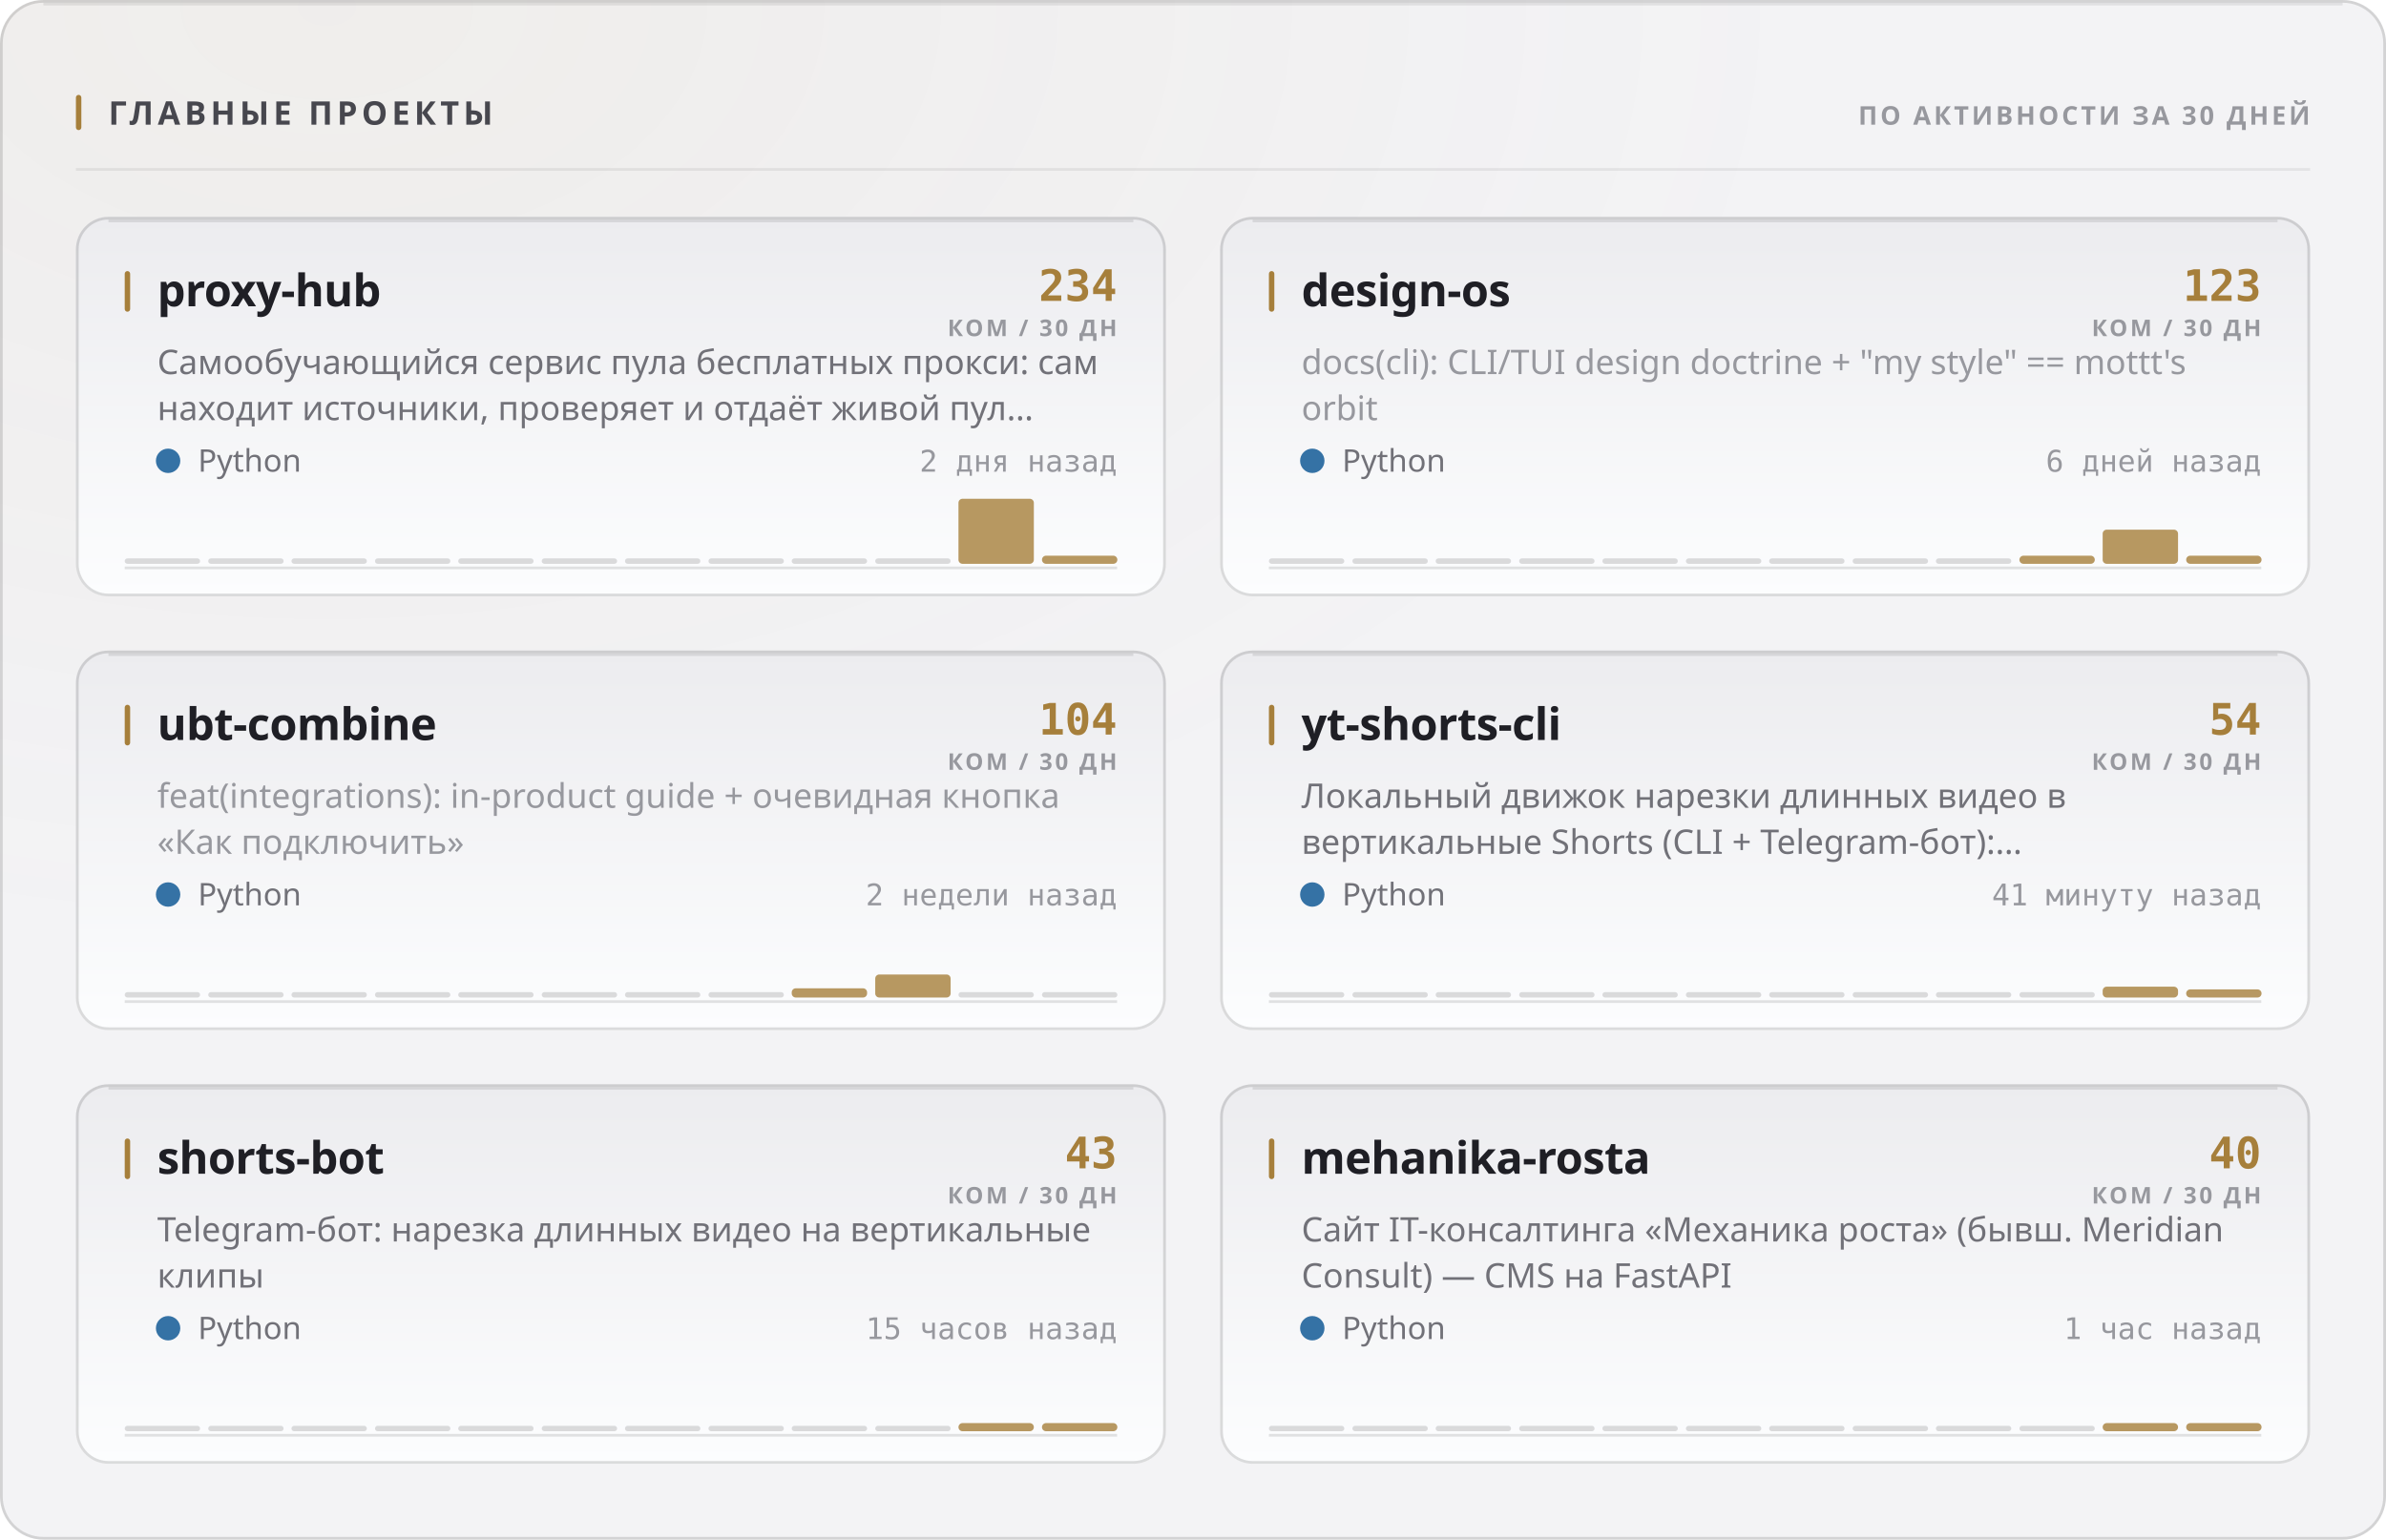
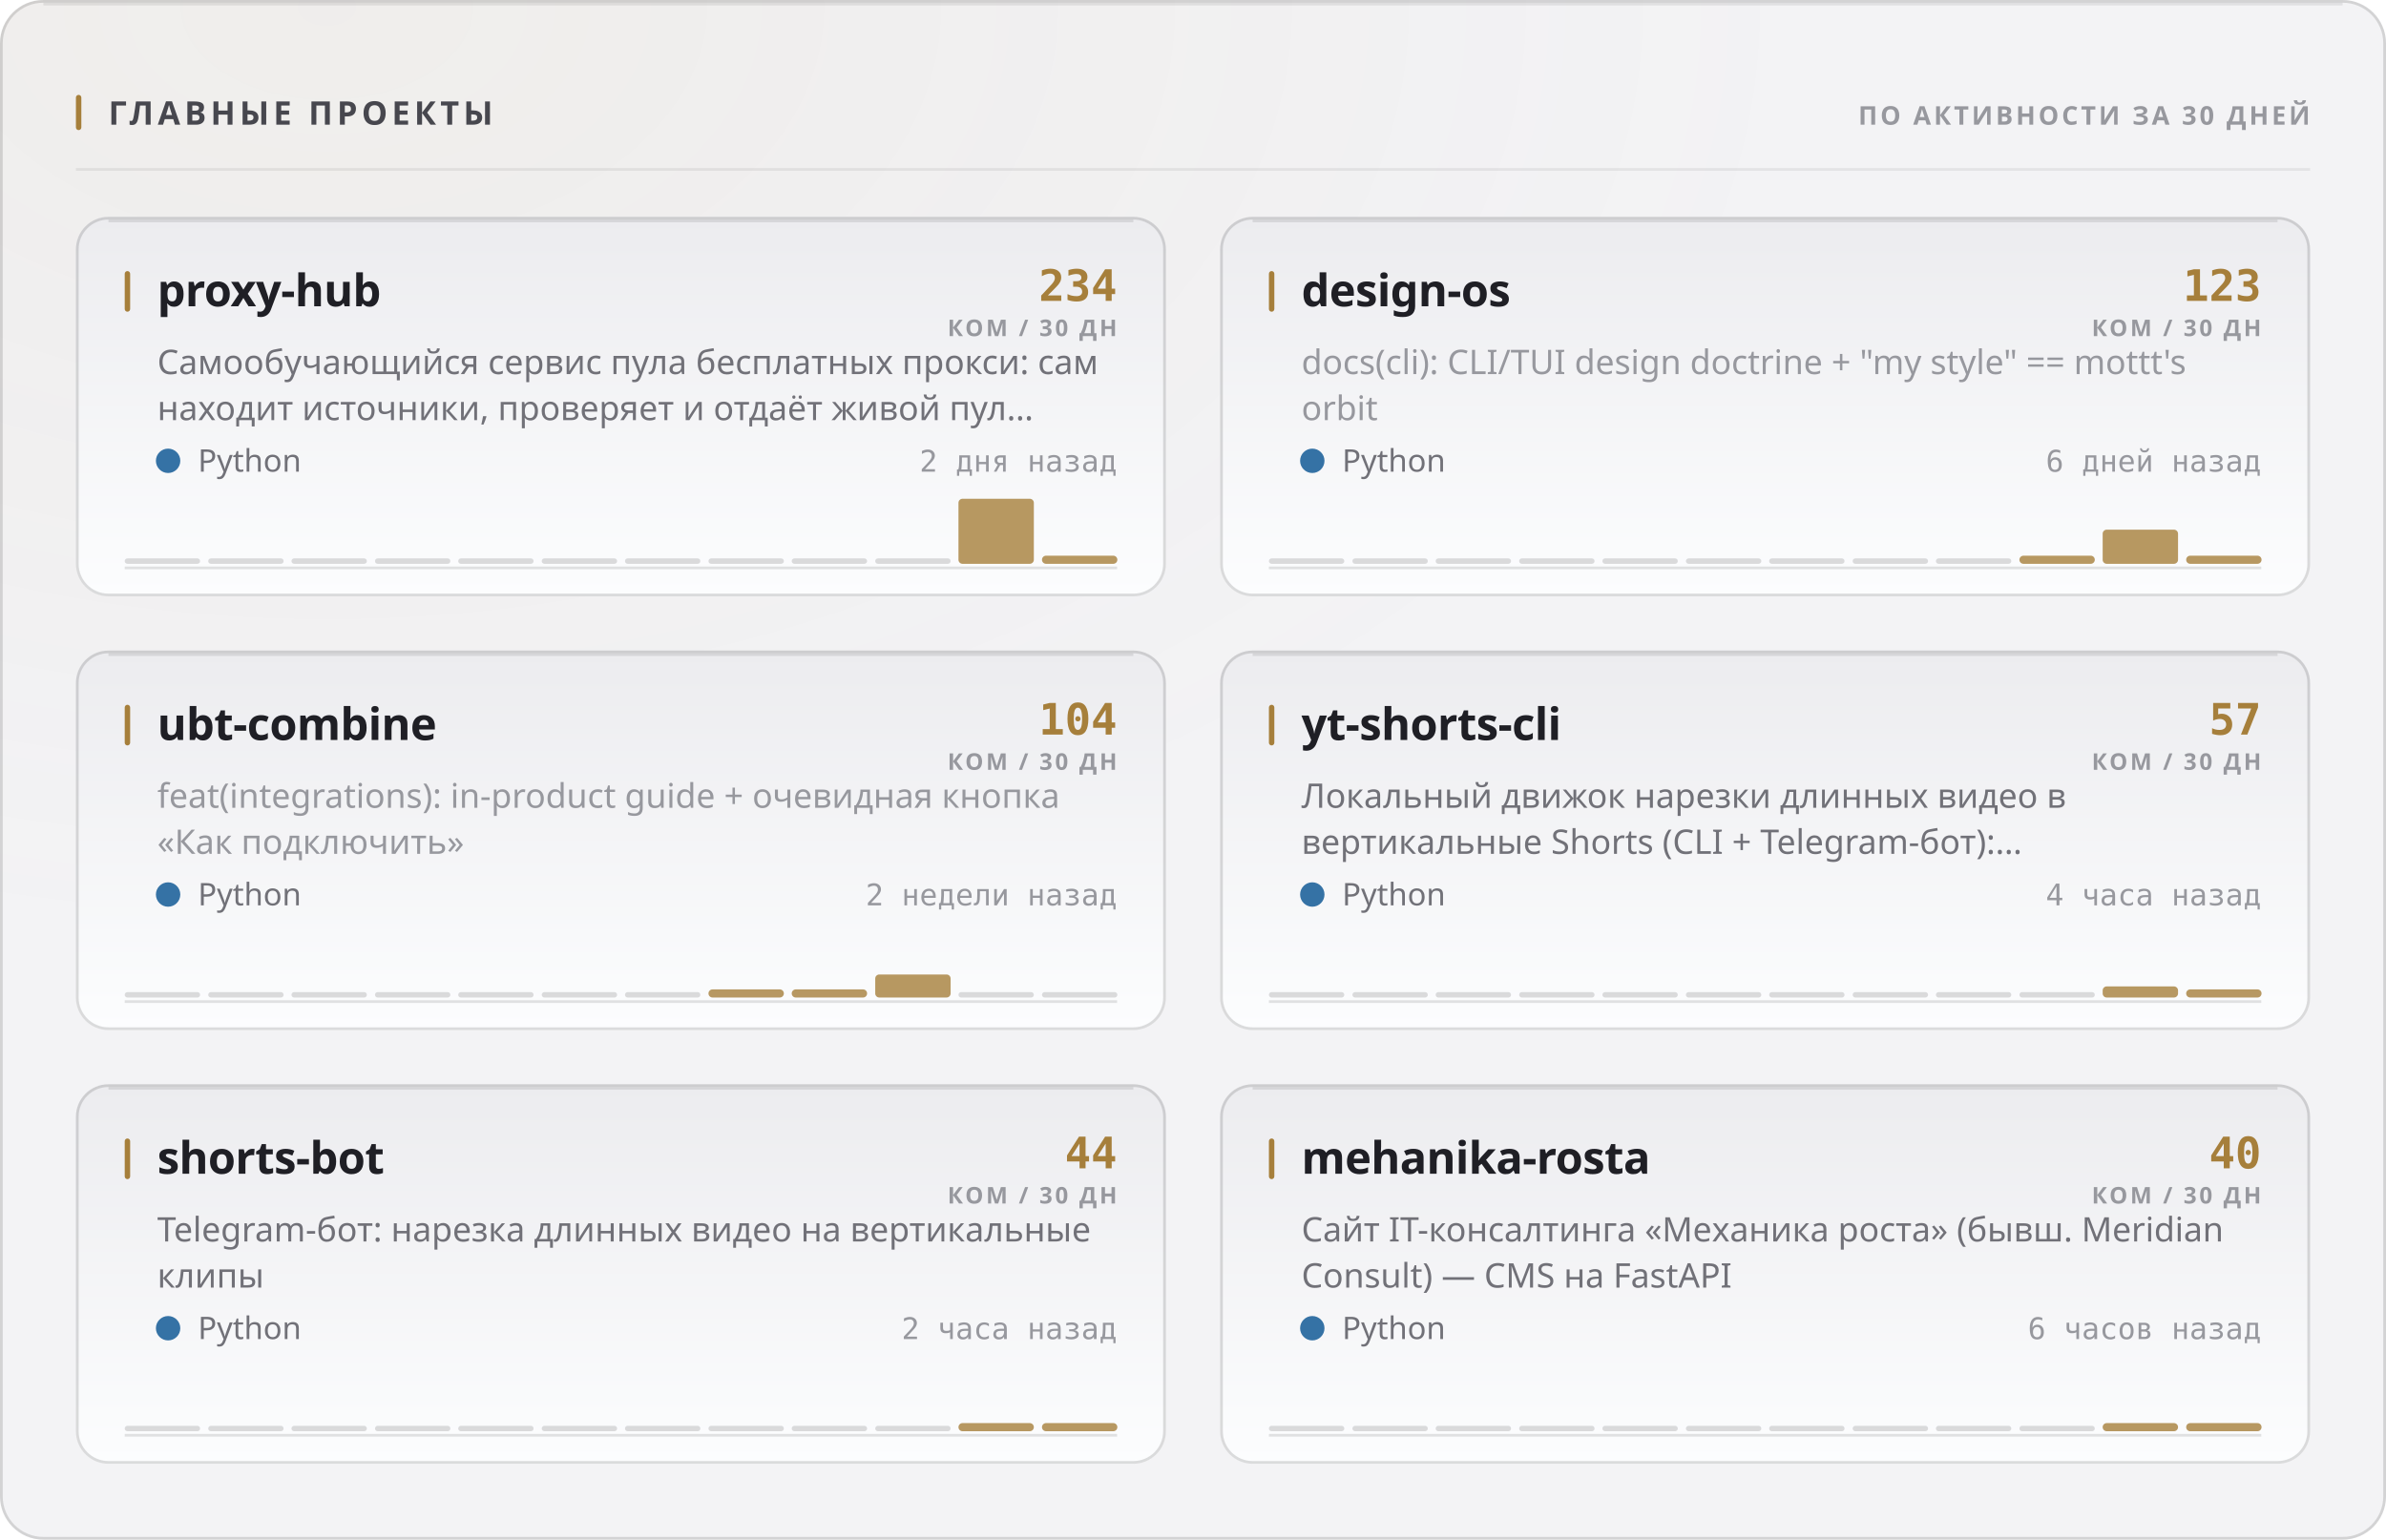
<svg xmlns="http://www.w3.org/2000/svg" width="880" height="568" viewBox="0 0 880 568" role="img">
  <style>
  text { font-family: -apple-system, BlinkMacSystemFont, 'Segoe UI', 'Noto Sans', Helvetica, Arial, sans-serif; }
  .mono { font-family: ui-monospace, 'SF Mono', 'Cascadia Mono', 'DejaVu Sans Mono', Menlo, Consolas, monospace; font-variant-numeric: tabular-nums; }
  .caps { letter-spacing: .1em; text-transform: uppercase; }

  @keyframes sheen  { from { transform: translateX(-120%); } to { transform: translateX(260%); } }
  @keyframes rise   { from { opacity: 0; transform: translateY(6px); } to { opacity: 1; transform: none; } }
  @keyframes slide  { from { opacity: 0; transform: translateX(-8px); } to { opacity: 1; transform: none; } }
  @keyframes grow   { from { transform: scaleY(0); } to { transform: scaleY(1); } }
  @keyframes widen  { from { transform: scaleX(0); } to { transform: scaleX(1); } }
  @keyframes draw   { from { stroke-dashoffset: 200; } to { stroke-dashoffset: 0; } }

  .sheen { animation: sheen 5.5s cubic-bezier(.45,0,.2,1) infinite; }
  .rise  { animation: rise .5s cubic-bezier(.16,1,.3,1) both; }
  .slide { animation: slide .42s cubic-bezier(.16,1,.3,1) both; }
  .bar   { transform-box: fill-box; transform-origin: 50% 100%;
           animation: grow .62s cubic-bezier(.16,1,.3,1) both; }
  .fill  { transform-box: fill-box; transform-origin: 0% 50%;
           animation: widen .8s cubic-bezier(.16,1,.3,1) both; }
  /* The hidden start state lives in the keyframes, never in the static rule.
     A renderer that ignores CSS animations then falls back to the FINISHED
     state — a drawn line, visible text — instead of an empty panel. */
  .spark { stroke-dasharray: 200;
           animation: draw 1.1s cubic-bezier(.16,1,.3,1) both; }

  @media (prefers-reduced-motion: reduce) {
    .sheen { animation: none; opacity: 0; }
    .rise, .slide, .bar, .fill, .spark { animation: none; opacity: 1; transform: none;
                                         stroke-dashoffset: 0; }
  }</style>
  <defs>
    <filter id="grain1" x="0" y="0" width="100%" height="100%">
      <feTurbulence type="fractalNoise" baseFrequency="0.82" numOctaves="3" stitchTiles="stitch" />
      <feColorMatrix type="saturate" values="0" />
    </filter>
    <radialGradient id="wash2" cx="14%" cy="0%" r="62%">
      <stop offset="0%" stop-color="#a67f3b" stop-opacity="0.05" />
      <stop offset="100%" stop-color="#a67f3b" stop-opacity="0" />
    </radialGradient>
    <linearGradient id="cardfill3" x1="0" y1="0" x2="0" y2="1">
      <stop offset="0%" stop-color="#ececef" />
      <stop offset="100%" stop-color="#fcfdfe" />
    </linearGradient>
    <linearGradient id="cardfill4" x1="0" y1="0" x2="0" y2="1">
      <stop offset="0%" stop-color="#ececef" />
      <stop offset="100%" stop-color="#fcfdfe" />
    </linearGradient>
    <linearGradient id="cardfill5" x1="0" y1="0" x2="0" y2="1">
      <stop offset="0%" stop-color="#ececef" />
      <stop offset="100%" stop-color="#fcfdfe" />
    </linearGradient>
    <linearGradient id="cardfill6" x1="0" y1="0" x2="0" y2="1">
      <stop offset="0%" stop-color="#ececef" />
      <stop offset="100%" stop-color="#fcfdfe" />
    </linearGradient>
    <linearGradient id="cardfill7" x1="0" y1="0" x2="0" y2="1">
      <stop offset="0%" stop-color="#ececef" />
      <stop offset="100%" stop-color="#fcfdfe" />
    </linearGradient>
    <linearGradient id="cardfill8" x1="0" y1="0" x2="0" y2="1">
      <stop offset="0%" stop-color="#ececef" />
      <stop offset="100%" stop-color="#fcfdfe" />
    </linearGradient>
  </defs>
  <rect width="880" height="568" rx="16" fill="#f3f3f5" />
  <rect width="880" height="568" rx="16" fill="url(#wash2)" />
  <rect width="880" height="568" rx="16" filter="url(#grain1)" opacity="0.035" style="mix-blend-mode:overlay" />
  <rect x=".5" y=".5" width="879" height="567" rx="15.5" fill="none" stroke="rgba(10,10,12,0.14)" />
  <path d="M16 1.5 H864" stroke="rgba(10,10,12,0.08)" stroke-width="1" fill="none" />
  <rect x="28" y="35" width="2" height="13" rx="1" fill="#a67f3b" />
  <text x="40" y="46" font-size="12" font-weight="700" fill="#47474e" letter-spacing="0.13em">ГЛАВНЫЕ ПРОЕКТЫ</text>
  <text x="852" y="46" font-size="9.5" font-weight="600" fill="#97989e" text-anchor="end" letter-spacing="0.11em">ПО АКТИВНОСТИ ЗА 30 ДНЕЙ</text>
  <path d="M28 62.5 H852" stroke="rgba(10,10,12,0.07)" stroke-width="1" />
  <g class="rise" opacity="1" style="">
    <rect x="28" y="80" width="402" height="140" rx="12" fill="url(#cardfill3)" />
    <rect x="28.5" y="80.5" width="401" height="139" rx="11.5" fill="none" stroke="rgba(10,10,12,0.14)" />
    <path d="M40 81.5 H418" stroke="rgba(10,10,12,0.1)" stroke-width="1" fill="none" />
    <rect x="46" y="100" width="2" height="15" rx="1" fill="#a67f3b" />
    <text x="58" y="113" font-size="16.5" font-weight="700" fill="#1f1f25" letter-spacing="-0.01em">proxy-hub</text>
    <text x="412" y="111" font-size="16" font-weight="700" fill="#a67f3b" text-anchor="end" class="mono">234</text>
    <text x="412" y="124" font-size="8.5" font-weight="600" fill="#97989e" text-anchor="end" letter-spacing="0.11em">КОМ / 30 ДН</text>
    <text x="58" y="138" font-size="12.5" font-weight="400" fill="#717178">Самообучающийся сервис пула бесплатных прокси: сам</text>
    <text x="58" y="155" font-size="12.5" font-weight="400" fill="#717178">находит источники, проверяет и отдаёт живой пул…</text>
    <circle cx="62" cy="170" r="4.5" fill="#3572A5" />
    <text x="73" y="174" font-size="11.5" font-weight="400" fill="#717178">Python</text>
    <text x="412" y="174" font-size="11" font-weight="400" fill="#97989e" text-anchor="end" class="mono">2 дня назад</text>
    <path d="M46 209.5 H412" stroke="rgba(10,10,12,0.112)" stroke-width="1" />
    <g class="bar" style="animation-delay:0.18s">
      <rect x="46.0" y="206.0" width="27.8" height="2" rx="1" fill="rgba(10,10,12,0.14)" />
      <rect x="76.8" y="206.0" width="27.8" height="2" rx="1" fill="rgba(10,10,12,0.14)" />
      <rect x="107.5" y="206.0" width="27.8" height="2" rx="1" fill="rgba(10,10,12,0.14)" />
      <rect x="138.3" y="206.0" width="27.8" height="2" rx="1" fill="rgba(10,10,12,0.14)" />
      <rect x="169.0" y="206.0" width="27.8" height="2" rx="1" fill="rgba(10,10,12,0.14)" />
      <rect x="199.8" y="206.0" width="27.8" height="2" rx="1" fill="rgba(10,10,12,0.14)" />
      <rect x="230.5" y="206.0" width="27.8" height="2" rx="1" fill="rgba(10,10,12,0.14)" />
      <rect x="261.3" y="206.0" width="27.8" height="2" rx="1" fill="rgba(10,10,12,0.14)" />
      <rect x="292.0" y="206.0" width="27.8" height="2" rx="1" fill="rgba(10,10,12,0.14)" />
      <rect x="322.8" y="206.0" width="27.8" height="2" rx="1" fill="rgba(10,10,12,0.14)" />
      <rect x="353.5" y="184.0" width="27.8" height="24.0" rx="1.5" fill="#a67f3b" opacity="0.8" />
      <rect x="384.3" y="205.0" width="27.8" height="3.0" rx="1.5" fill="#a67f3b" opacity="0.8" />
    </g>
  </g>
  <g class="rise" opacity="1" style=" animation-delay:0.055s;">
    <rect x="450" y="80" width="402" height="140" rx="12" fill="url(#cardfill4)" />
    <rect x="450.5" y="80.5" width="401" height="139" rx="11.5" fill="none" stroke="rgba(10,10,12,0.14)" />
    <path d="M462 81.5 H840" stroke="rgba(10,10,12,0.1)" stroke-width="1" fill="none" />
    <rect x="468" y="100" width="2" height="15" rx="1" fill="#a67f3b" />
    <text x="480" y="113" font-size="16.5" font-weight="700" fill="#1f1f25" letter-spacing="-0.01em">design-os</text>
    <text x="834" y="111" font-size="16" font-weight="700" fill="#a67f3b" text-anchor="end" class="mono">123</text>
    <text x="834" y="124" font-size="8.5" font-weight="600" fill="#97989e" text-anchor="end" letter-spacing="0.11em">КОМ / 30 ДН</text>
    <text x="480" y="138" font-size="12.5" font-weight="400" fill="#97989e">docs(cli): CLI/TUI design doctrine + "my style" == mottt's</text>
    <text x="480" y="155" font-size="12.5" font-weight="400" fill="#97989e">orbit</text>
    <circle cx="484" cy="170" r="4.5" fill="#3572A5" />
    <text x="495" y="174" font-size="11.5" font-weight="400" fill="#717178">Python</text>
    <text x="834" y="174" font-size="11" font-weight="400" fill="#97989e" text-anchor="end" class="mono">6 дней назад</text>
    <path d="M468 209.5 H834" stroke="rgba(10,10,12,0.112)" stroke-width="1" />
    <g class="bar" style="animation-delay:0.24s">
      <rect x="468.0" y="206.0" width="27.8" height="2" rx="1" fill="rgba(10,10,12,0.14)" />
      <rect x="498.8" y="206.0" width="27.8" height="2" rx="1" fill="rgba(10,10,12,0.14)" />
      <rect x="529.5" y="206.0" width="27.8" height="2" rx="1" fill="rgba(10,10,12,0.14)" />
      <rect x="560.3" y="206.0" width="27.8" height="2" rx="1" fill="rgba(10,10,12,0.14)" />
      <rect x="591.0" y="206.0" width="27.8" height="2" rx="1" fill="rgba(10,10,12,0.14)" />
      <rect x="621.8" y="206.0" width="27.8" height="2" rx="1" fill="rgba(10,10,12,0.14)" />
      <rect x="652.5" y="206.0" width="27.8" height="2" rx="1" fill="rgba(10,10,12,0.14)" />
      <rect x="683.3" y="206.0" width="27.8" height="2" rx="1" fill="rgba(10,10,12,0.14)" />
      <rect x="714.0" y="206.0" width="27.8" height="2" rx="1" fill="rgba(10,10,12,0.14)" />
      <rect x="744.8" y="205.0" width="27.8" height="3.0" rx="1.5" fill="#a67f3b" opacity="0.8" />
      <rect x="775.5" y="195.4" width="27.8" height="12.6" rx="1.5" fill="#a67f3b" opacity="0.8" />
      <rect x="806.3" y="205.0" width="27.8" height="3.0" rx="1.5" fill="#a67f3b" opacity="0.8" />
    </g>
  </g>
  <g class="rise" opacity="1" style=" animation-delay:0.110s;">
    <rect x="28" y="240" width="402" height="140" rx="12" fill="url(#cardfill5)" />
    <rect x="28.5" y="240.5" width="401" height="139" rx="11.5" fill="none" stroke="rgba(10,10,12,0.14)" />
    <path d="M40 241.5 H418" stroke="rgba(10,10,12,0.1)" stroke-width="1" fill="none" />
    <rect x="46" y="260" width="2" height="15" rx="1" fill="#a67f3b" />
    <text x="58" y="273" font-size="16.5" font-weight="700" fill="#1f1f25" letter-spacing="-0.01em">ubt-combine</text>
    <text x="412" y="271" font-size="16" font-weight="700" fill="#a67f3b" text-anchor="end" class="mono">104</text>
    <text x="412" y="284" font-size="8.5" font-weight="600" fill="#97989e" text-anchor="end" letter-spacing="0.11em">КОМ / 30 ДН</text>
    <text x="58" y="298" font-size="12.5" font-weight="400" fill="#97989e">feat(integrations): in-product guide + очевидная кнопка</text>
    <text x="58" y="315" font-size="12.5" font-weight="400" fill="#97989e">«Как подключить»</text>
    <circle cx="62" cy="330" r="4.5" fill="#3572A5" />
    <text x="73" y="334" font-size="11.5" font-weight="400" fill="#717178">Python</text>
    <text x="412" y="334" font-size="11" font-weight="400" fill="#97989e" text-anchor="end" class="mono">2 недели назад</text>
    <path d="M46 369.5 H412" stroke="rgba(10,10,12,0.112)" stroke-width="1" />
    <g class="bar" style="animation-delay:0.3s">
      <rect x="46.0" y="366.0" width="27.8" height="2" rx="1" fill="rgba(10,10,12,0.14)" />
      <rect x="76.8" y="366.0" width="27.8" height="2" rx="1" fill="rgba(10,10,12,0.14)" />
      <rect x="107.5" y="366.0" width="27.8" height="2" rx="1" fill="rgba(10,10,12,0.14)" />
      <rect x="138.3" y="366.0" width="27.8" height="2" rx="1" fill="rgba(10,10,12,0.14)" />
      <rect x="169.0" y="366.0" width="27.8" height="2" rx="1" fill="rgba(10,10,12,0.14)" />
      <rect x="199.8" y="366.0" width="27.8" height="2" rx="1" fill="rgba(10,10,12,0.14)" />
      <rect x="230.5" y="366.0" width="27.8" height="2" rx="1" fill="rgba(10,10,12,0.14)" />
-       <rect x="261.3" y="366.0" width="27.8" height="2" rx="1" fill="rgba(10,10,12,0.14)" />
-       <rect x="292.0" y="364.6" width="27.8" height="3.4" rx="1.5" fill="#a67f3b" opacity="0.8" />
+       <rect x="261.3" y="365.0" width="27.8" height="3.0" rx="1.5" fill="#a67f3b" opacity="0.8" />
+       <rect x="292.0" y="365.0" width="27.8" height="3.0" rx="1.5" fill="#a67f3b" opacity="0.8" />
      <rect x="322.8" y="359.5" width="27.8" height="8.5" rx="1.5" fill="#a67f3b" opacity="0.8" />
      <rect x="353.5" y="366.0" width="27.8" height="2" rx="1" fill="rgba(10,10,12,0.14)" />
      <rect x="384.3" y="366.0" width="27.8" height="2" rx="1" fill="rgba(10,10,12,0.14)" />
    </g>
  </g>
  <g class="rise" opacity="1" style=" animation-delay:0.165s;">
    <rect x="450" y="240" width="402" height="140" rx="12" fill="url(#cardfill6)" />
    <rect x="450.5" y="240.5" width="401" height="139" rx="11.5" fill="none" stroke="rgba(10,10,12,0.14)" />
    <path d="M462 241.5 H840" stroke="rgba(10,10,12,0.1)" stroke-width="1" fill="none" />
    <rect x="468" y="260" width="2" height="15" rx="1" fill="#a67f3b" />
    <text x="480" y="273" font-size="16.5" font-weight="700" fill="#1f1f25" letter-spacing="-0.01em">yt-shorts-cli</text>
-     <text x="834" y="271" font-size="16" font-weight="700" fill="#a67f3b" text-anchor="end" class="mono">54</text>
+     <text x="834" y="271" font-size="16" font-weight="700" fill="#a67f3b" text-anchor="end" class="mono">57</text>
    <text x="834" y="284" font-size="8.5" font-weight="600" fill="#97989e" text-anchor="end" letter-spacing="0.11em">КОМ / 30 ДН</text>
    <text x="480" y="298" font-size="12.5" font-weight="400" fill="#717178">Локальный движок нарезки длинных видео в</text>
    <text x="480" y="315" font-size="12.5" font-weight="400" fill="#717178">вертикальные Shorts (CLI + Telegram-бот):…</text>
    <circle cx="484" cy="330" r="4.5" fill="#3572A5" />
    <text x="495" y="334" font-size="11.5" font-weight="400" fill="#717178">Python</text>
-     <text x="834" y="334" font-size="11" font-weight="400" fill="#97989e" text-anchor="end" class="mono">41 минуту назад</text>
+     <text x="834" y="334" font-size="11" font-weight="400" fill="#97989e" text-anchor="end" class="mono">4 часа назад</text>
    <path d="M468 369.5 H834" stroke="rgba(10,10,12,0.112)" stroke-width="1" />
    <g class="bar" style="animation-delay:0.36s">
      <rect x="468.0" y="366.0" width="27.8" height="2" rx="1" fill="rgba(10,10,12,0.14)" />
      <rect x="498.8" y="366.0" width="27.8" height="2" rx="1" fill="rgba(10,10,12,0.14)" />
      <rect x="529.5" y="366.0" width="27.8" height="2" rx="1" fill="rgba(10,10,12,0.14)" />
      <rect x="560.3" y="366.0" width="27.8" height="2" rx="1" fill="rgba(10,10,12,0.14)" />
      <rect x="591.0" y="366.0" width="27.8" height="2" rx="1" fill="rgba(10,10,12,0.14)" />
      <rect x="621.8" y="366.0" width="27.8" height="2" rx="1" fill="rgba(10,10,12,0.14)" />
      <rect x="652.5" y="366.0" width="27.8" height="2" rx="1" fill="rgba(10,10,12,0.14)" />
      <rect x="683.3" y="366.0" width="27.8" height="2" rx="1" fill="rgba(10,10,12,0.14)" />
      <rect x="714.0" y="366.0" width="27.8" height="2" rx="1" fill="rgba(10,10,12,0.14)" />
      <rect x="744.8" y="366.0" width="27.8" height="2" rx="1" fill="rgba(10,10,12,0.14)" />
-       <rect x="775.5" y="364.0" width="27.8" height="4.0" rx="1.5" fill="#a67f3b" opacity="0.8" />
+       <rect x="775.5" y="363.9" width="27.8" height="4.1" rx="1.5" fill="#a67f3b" opacity="0.8" />
      <rect x="806.3" y="365.0" width="27.8" height="3.0" rx="1.5" fill="#a67f3b" opacity="0.8" />
    </g>
  </g>
  <g class="rise" opacity="1" style=" animation-delay:0.220s;">
    <rect x="28" y="400" width="402" height="140" rx="12" fill="url(#cardfill7)" />
    <rect x="28.5" y="400.5" width="401" height="139" rx="11.5" fill="none" stroke="rgba(10,10,12,0.14)" />
    <path d="M40 401.5 H418" stroke="rgba(10,10,12,0.1)" stroke-width="1" fill="none" />
    <rect x="46" y="420" width="2" height="15" rx="1" fill="#a67f3b" />
    <text x="58" y="433" font-size="16.5" font-weight="700" fill="#1f1f25" letter-spacing="-0.01em">shorts-bot</text>
-     <text x="412" y="431" font-size="16" font-weight="700" fill="#a67f3b" text-anchor="end" class="mono">43</text>
+     <text x="412" y="431" font-size="16" font-weight="700" fill="#a67f3b" text-anchor="end" class="mono">44</text>
    <text x="412" y="444" font-size="8.5" font-weight="600" fill="#97989e" text-anchor="end" letter-spacing="0.11em">КОМ / 30 ДН</text>
    <text x="58" y="458" font-size="12.5" font-weight="400" fill="#717178">Telegram-бот: нарезка длинных видео на вертикальные</text>
    <text x="58" y="475" font-size="12.5" font-weight="400" fill="#717178">клипы</text>
    <circle cx="62" cy="490" r="4.5" fill="#3572A5" />
    <text x="73" y="494" font-size="11.5" font-weight="400" fill="#717178">Python</text>
-     <text x="412" y="494" font-size="11" font-weight="400" fill="#97989e" text-anchor="end" class="mono">15 часов назад</text>
+     <text x="412" y="494" font-size="11" font-weight="400" fill="#97989e" text-anchor="end" class="mono">2 часа назад</text>
    <path d="M46 529.5 H412" stroke="rgba(10,10,12,0.112)" stroke-width="1" />
    <g class="bar" style="animation-delay:0.42s">
      <rect x="46.0" y="526.0" width="27.8" height="2" rx="1" fill="rgba(10,10,12,0.14)" />
      <rect x="76.8" y="526.0" width="27.8" height="2" rx="1" fill="rgba(10,10,12,0.14)" />
      <rect x="107.5" y="526.0" width="27.8" height="2" rx="1" fill="rgba(10,10,12,0.14)" />
      <rect x="138.3" y="526.0" width="27.8" height="2" rx="1" fill="rgba(10,10,12,0.14)" />
      <rect x="169.0" y="526.0" width="27.8" height="2" rx="1" fill="rgba(10,10,12,0.14)" />
      <rect x="199.8" y="526.0" width="27.8" height="2" rx="1" fill="rgba(10,10,12,0.14)" />
      <rect x="230.5" y="526.0" width="27.8" height="2" rx="1" fill="rgba(10,10,12,0.14)" />
      <rect x="261.3" y="526.0" width="27.8" height="2" rx="1" fill="rgba(10,10,12,0.14)" />
      <rect x="292.0" y="526.0" width="27.8" height="2" rx="1" fill="rgba(10,10,12,0.14)" />
      <rect x="322.8" y="526.0" width="27.8" height="2" rx="1" fill="rgba(10,10,12,0.14)" />
      <rect x="353.5" y="525.0" width="27.8" height="3.0" rx="1.5" fill="#a67f3b" opacity="0.8" />
      <rect x="384.3" y="525.0" width="27.8" height="3.0" rx="1.5" fill="#a67f3b" opacity="0.8" />
    </g>
  </g>
  <g class="rise" opacity="1" style=" animation-delay:0.275s;">
    <rect x="450" y="400" width="402" height="140" rx="12" fill="url(#cardfill8)" />
    <rect x="450.5" y="400.5" width="401" height="139" rx="11.5" fill="none" stroke="rgba(10,10,12,0.14)" />
    <path d="M462 401.5 H840" stroke="rgba(10,10,12,0.1)" stroke-width="1" fill="none" />
    <rect x="468" y="420" width="2" height="15" rx="1" fill="#a67f3b" />
    <text x="480" y="433" font-size="16.5" font-weight="700" fill="#1f1f25" letter-spacing="-0.01em">mehanika-rosta</text>
    <text x="834" y="431" font-size="16" font-weight="700" fill="#a67f3b" text-anchor="end" class="mono">40</text>
    <text x="834" y="444" font-size="8.5" font-weight="600" fill="#97989e" text-anchor="end" letter-spacing="0.11em">КОМ / 30 ДН</text>
    <text x="480" y="458" font-size="12.5" font-weight="400" fill="#717178">Сайт IT-консалтинга «Механика роста» (бывш. Meridian</text>
    <text x="480" y="475" font-size="12.5" font-weight="400" fill="#717178">Consult) — CMS на FastAPI</text>
    <circle cx="484" cy="490" r="4.5" fill="#3572A5" />
    <text x="495" y="494" font-size="11.5" font-weight="400" fill="#717178">Python</text>
-     <text x="834" y="494" font-size="11" font-weight="400" fill="#97989e" text-anchor="end" class="mono">1 час назад</text>
+     <text x="834" y="494" font-size="11" font-weight="400" fill="#97989e" text-anchor="end" class="mono">6 часов назад</text>
    <path d="M468 529.5 H834" stroke="rgba(10,10,12,0.112)" stroke-width="1" />
    <g class="bar" style="animation-delay:0.48s">
      <rect x="468.0" y="526.0" width="27.8" height="2" rx="1" fill="rgba(10,10,12,0.14)" />
      <rect x="498.8" y="526.0" width="27.8" height="2" rx="1" fill="rgba(10,10,12,0.14)" />
      <rect x="529.5" y="526.0" width="27.8" height="2" rx="1" fill="rgba(10,10,12,0.14)" />
      <rect x="560.3" y="526.0" width="27.8" height="2" rx="1" fill="rgba(10,10,12,0.14)" />
      <rect x="591.0" y="526.0" width="27.8" height="2" rx="1" fill="rgba(10,10,12,0.14)" />
      <rect x="621.8" y="526.0" width="27.8" height="2" rx="1" fill="rgba(10,10,12,0.14)" />
      <rect x="652.5" y="526.0" width="27.8" height="2" rx="1" fill="rgba(10,10,12,0.14)" />
      <rect x="683.3" y="526.0" width="27.8" height="2" rx="1" fill="rgba(10,10,12,0.14)" />
      <rect x="714.0" y="526.0" width="27.8" height="2" rx="1" fill="rgba(10,10,12,0.14)" />
      <rect x="744.8" y="526.0" width="27.8" height="2" rx="1" fill="rgba(10,10,12,0.14)" />
      <rect x="775.5" y="525.0" width="27.8" height="3.0" rx="1.5" fill="#a67f3b" opacity="0.8" />
      <rect x="806.3" y="525.0" width="27.8" height="3.0" rx="1.5" fill="#a67f3b" opacity="0.8" />
    </g>
  </g>
</svg>
